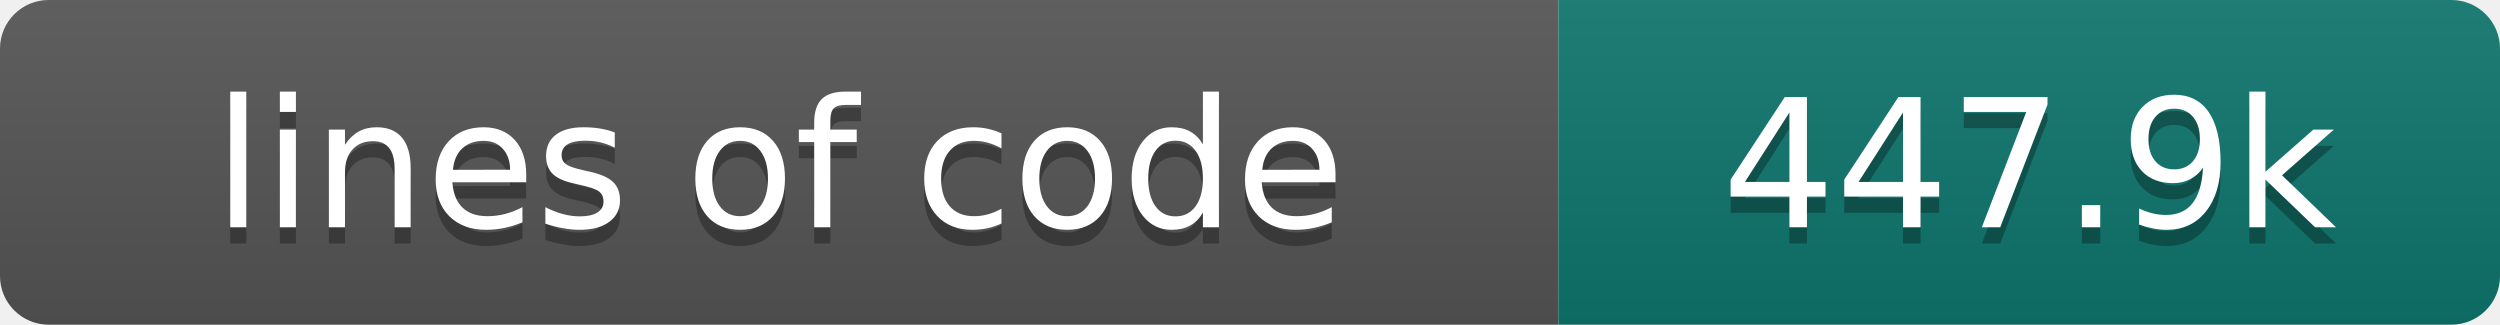
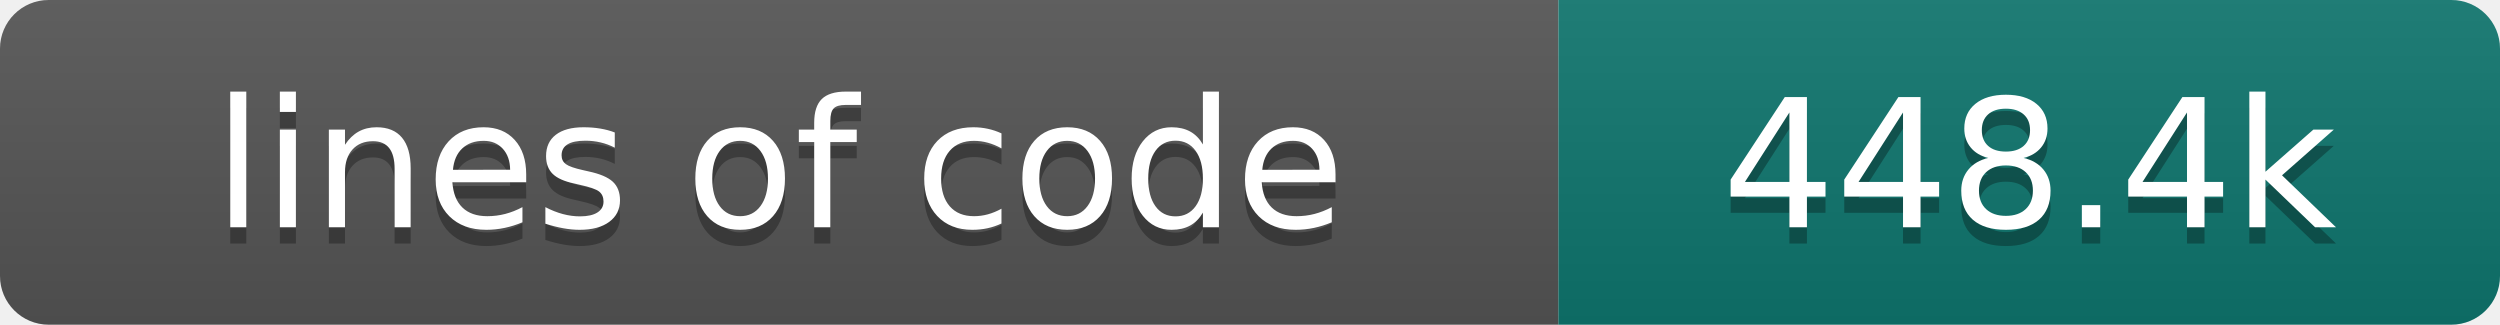
- <svg xmlns="http://www.w3.org/2000/svg" width="154" height="20" role="img" aria-label="lines of code: 447.9k">
+ <svg xmlns="http://www.w3.org/2000/svg" width="154" height="20" role="img" aria-label="lines of code: 448.4k">
  <linearGradient id="s" x2="0" y2="100%">
    <stop offset="0" stop-color="#bbb" stop-opacity=".1" />
    <stop offset="1" stop-opacity=".1" />
  </linearGradient>
  <clipPath id="r">
    <rect width="154" height="20" rx="3" fill="#fff" />
  </clipPath>
  <g clip-path="url(#r)">
    <rect width="96" height="20" fill="#555" />
    <rect x="96" width="58" height="20" fill="#0f766e" />
    <rect width="154" height="20" fill="url(#s)" />
  </g>
  <g fill="#fff" text-anchor="middle" font-family="DejaVu Sans,Verdana,Geneva,sans-serif" font-size="110">
    <text x="480" y="150" fill="#010101" fill-opacity=".3" transform="scale(.1)" textLength="860" lengthAdjust="spacing">lines of code</text>
    <text x="480" y="140" transform="scale(.1)" textLength="860" lengthAdjust="spacing">lines of code</text>
-     <text x="1250" y="150" fill="#010101" fill-opacity=".3" transform="scale(.1)" textLength="480" lengthAdjust="spacing">447.9k</text>
-     <text x="1250" y="140" transform="scale(.1)" textLength="480" lengthAdjust="spacing">447.9k</text>
+     <text x="1250" y="150" fill="#010101" fill-opacity=".3" transform="scale(.1)" textLength="480" lengthAdjust="spacing">448.4k</text>
+     <text x="1250" y="140" transform="scale(.1)" textLength="480" lengthAdjust="spacing">448.4k</text>
  </g>
</svg>
